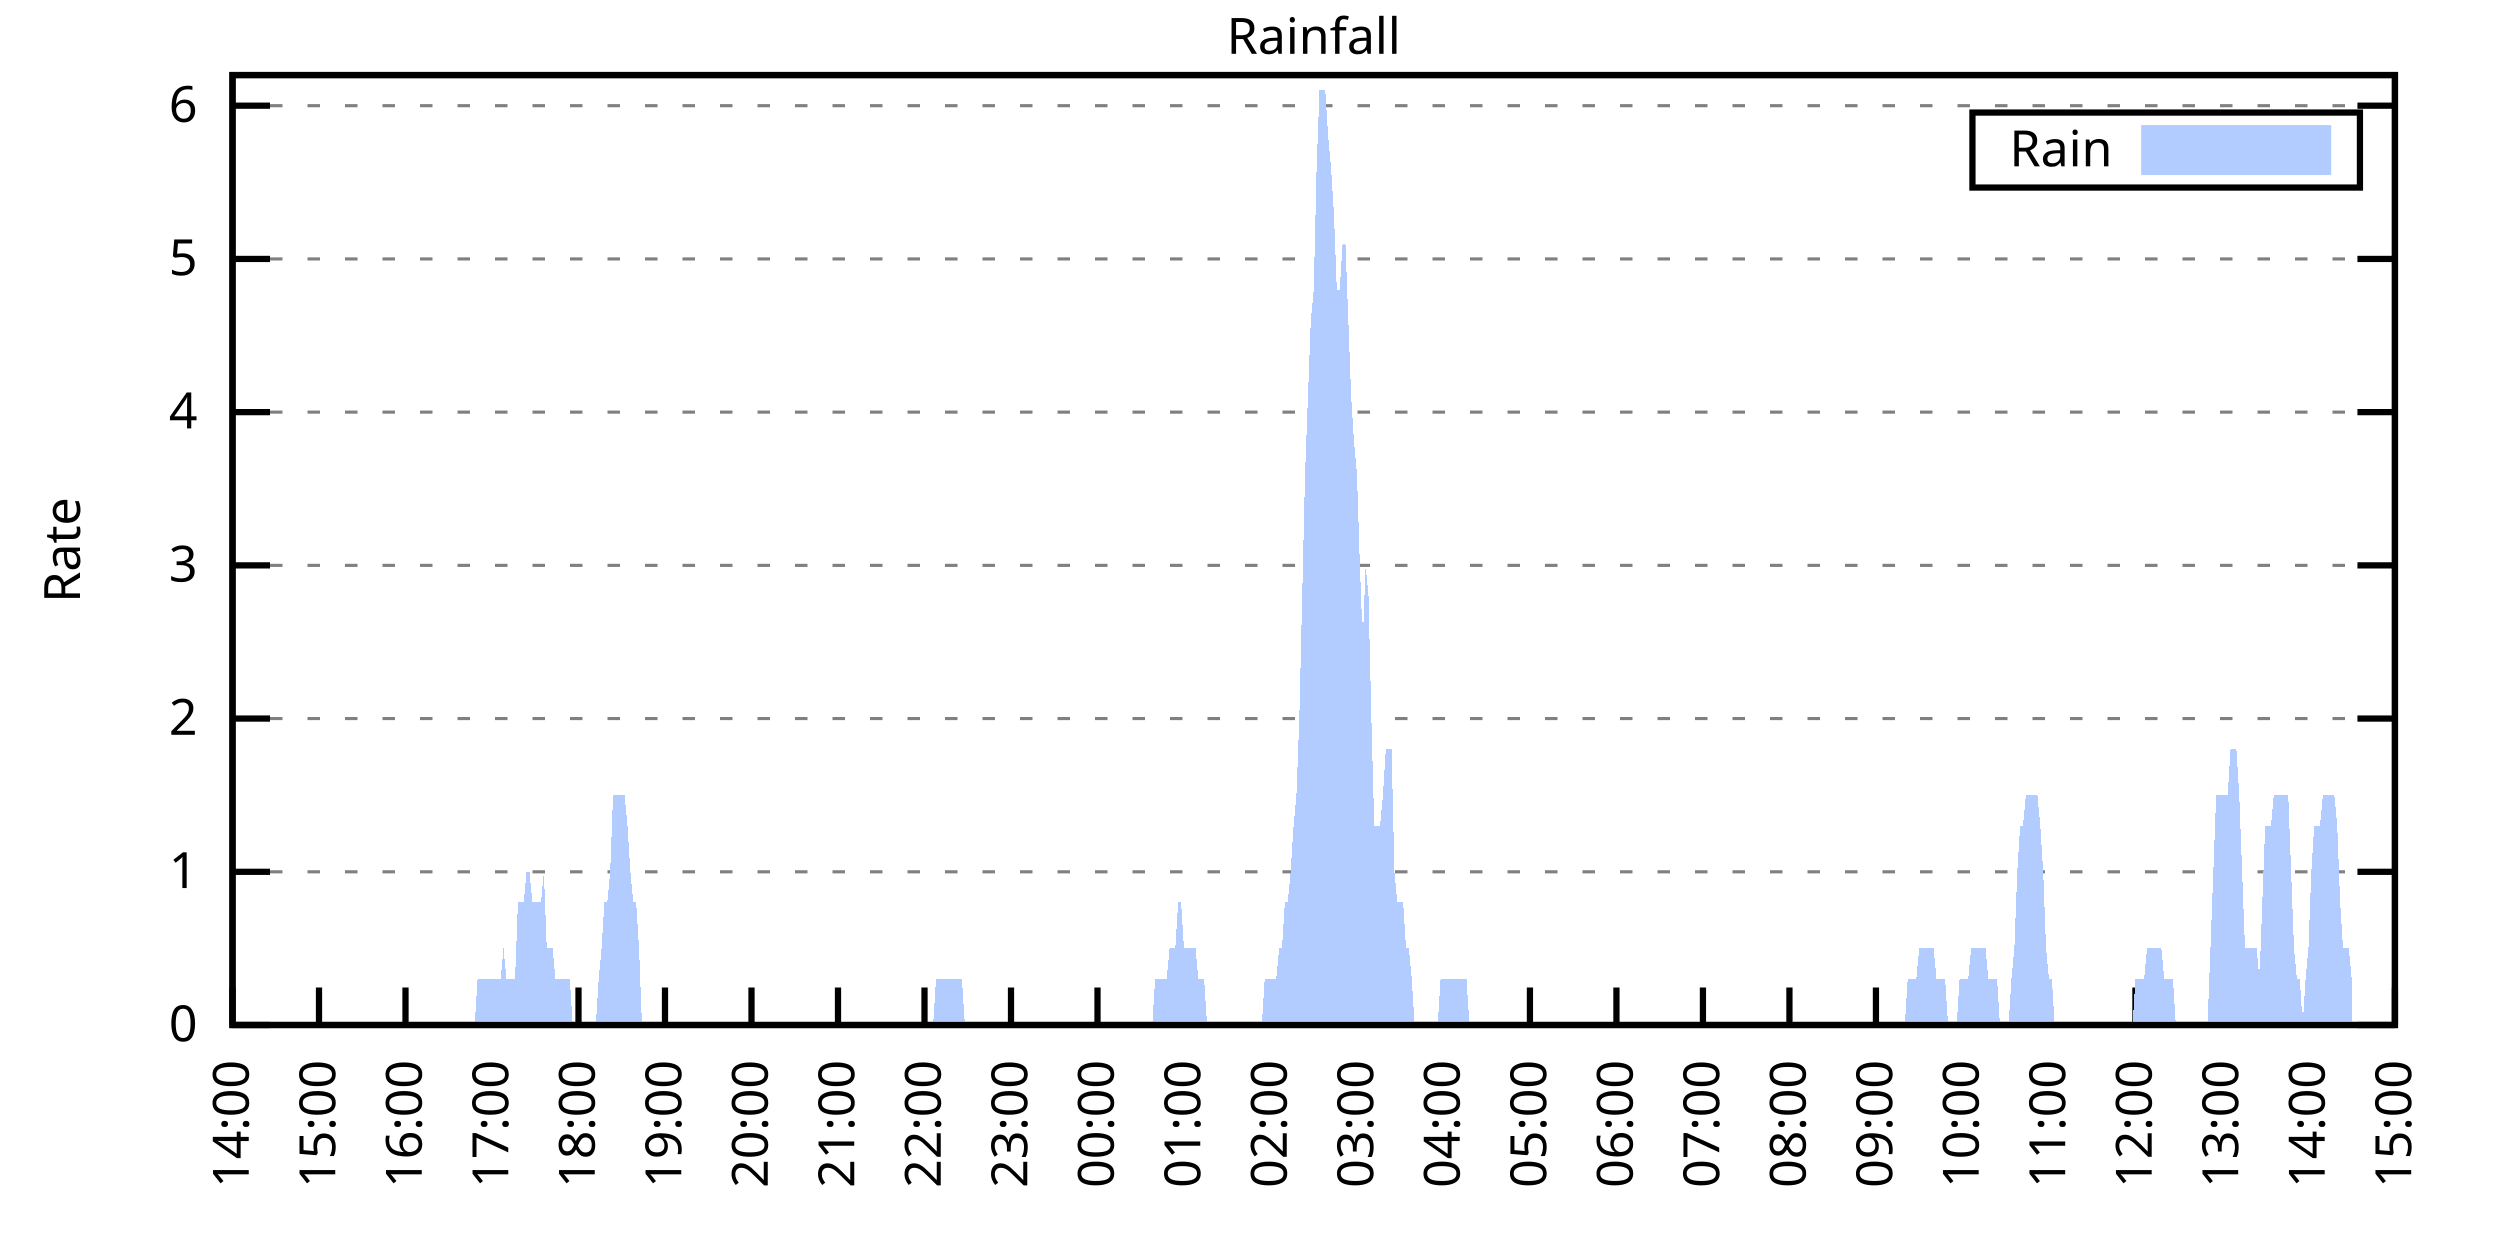
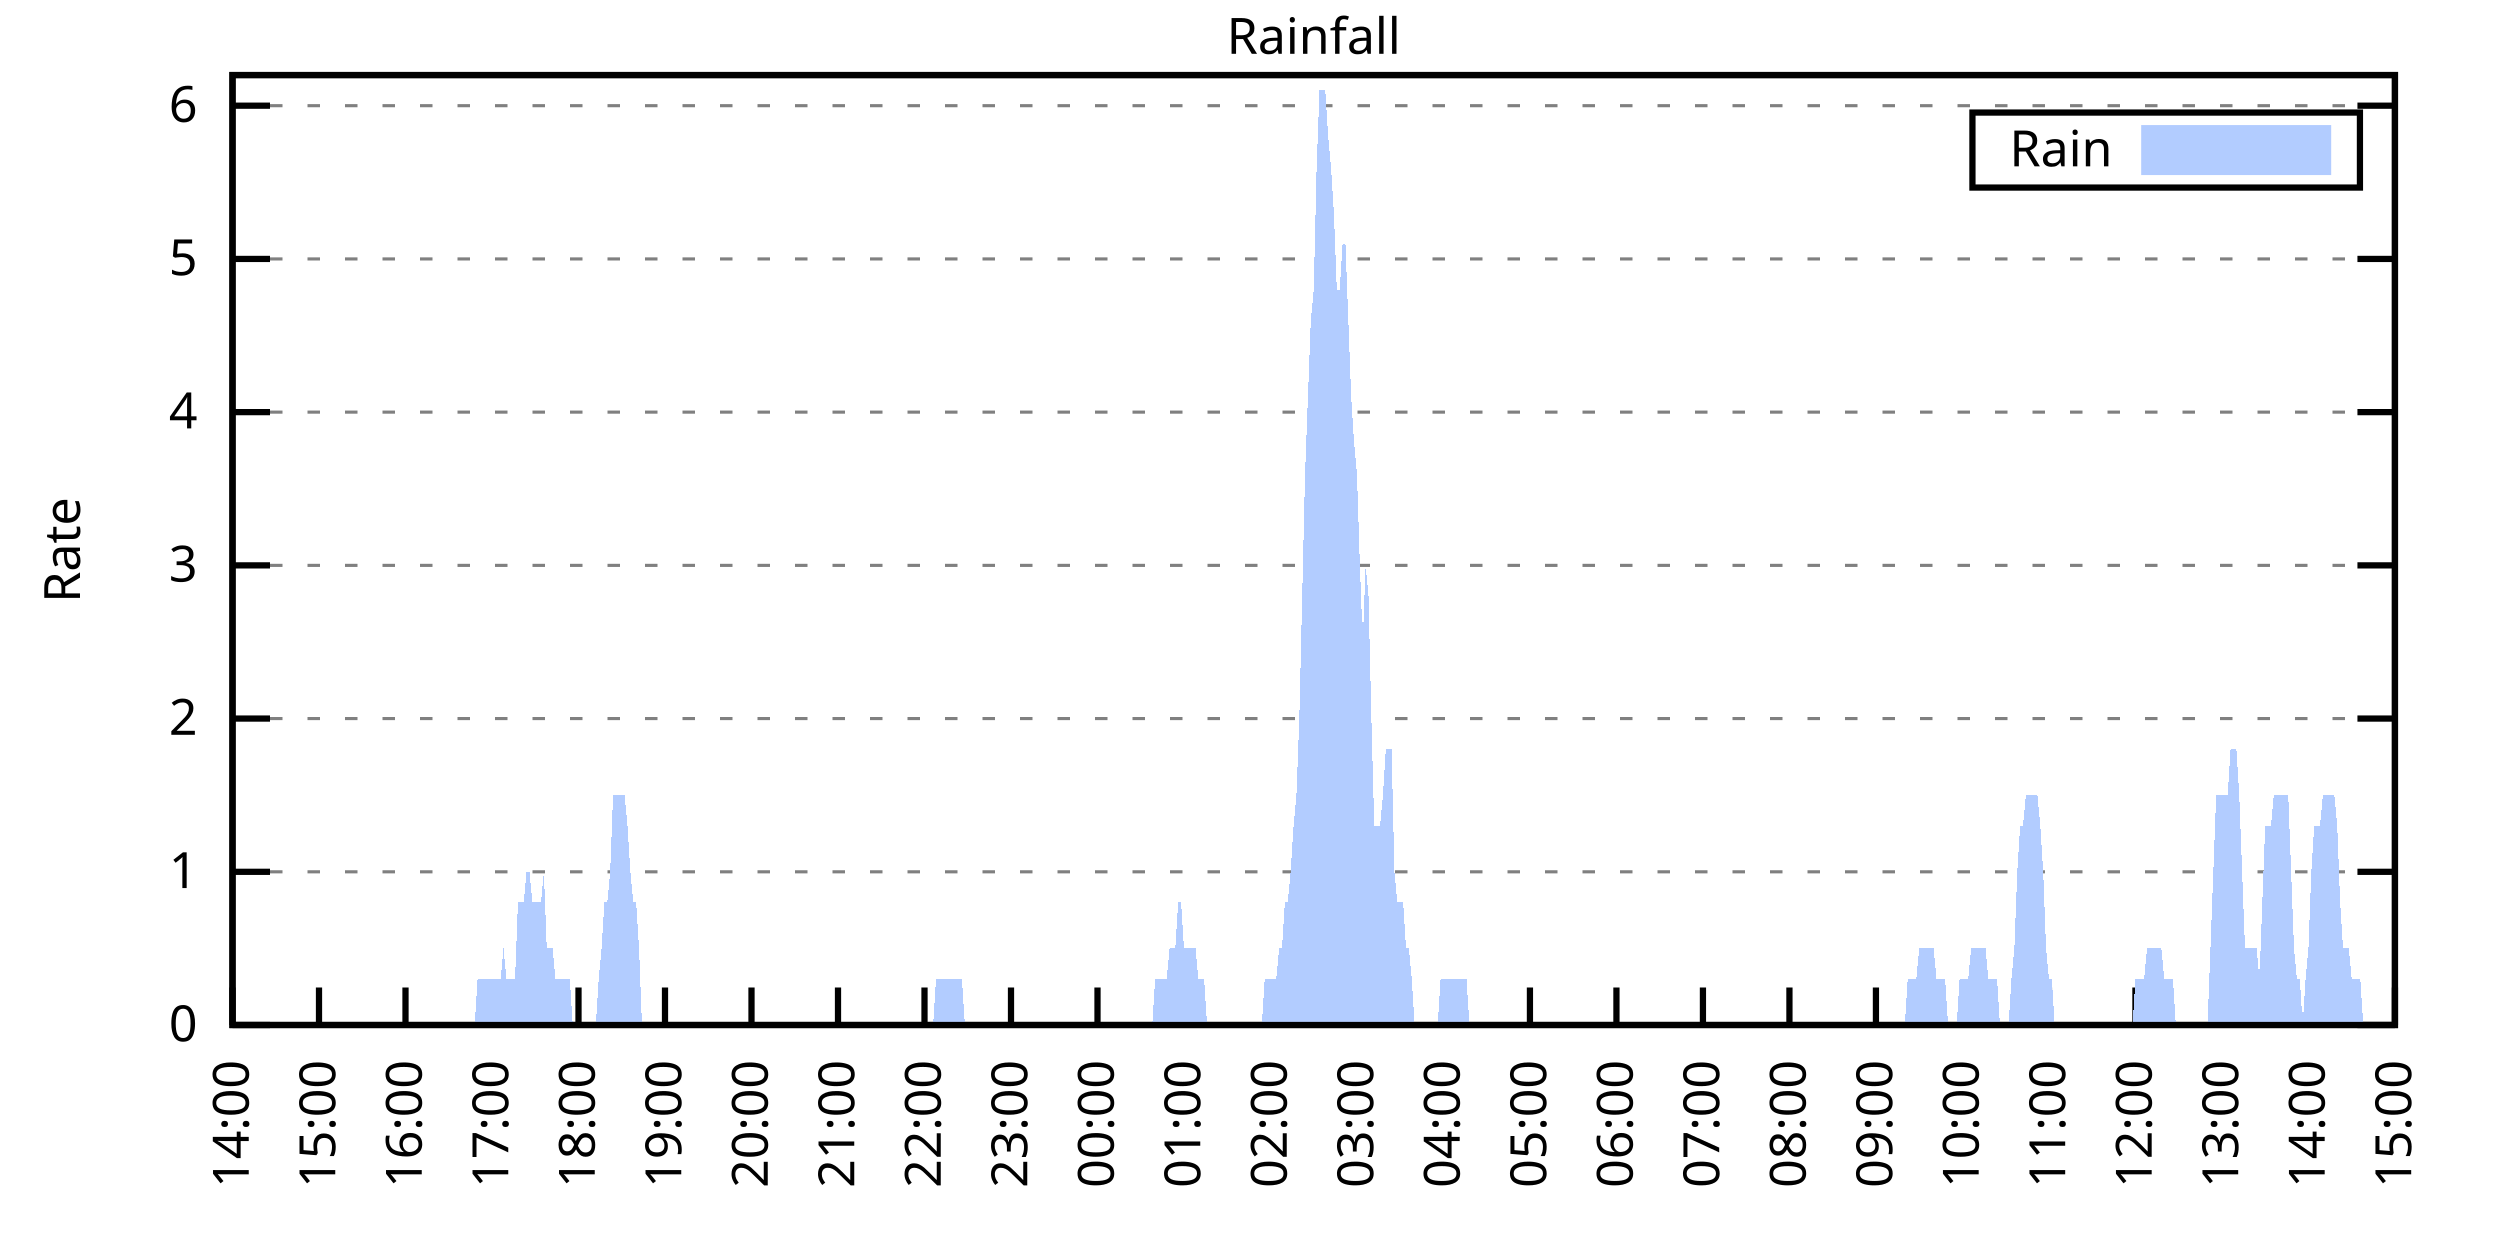
<svg xmlns="http://www.w3.org/2000/svg" xmlns:xlink="http://www.w3.org/1999/xlink" width="400" height="200" viewBox="0 0 400 200">
  <g id="gnuplot_canvas">
    <rect x="0" y="0" width="400" height="200" fill="none" />
    <defs>
      <circle id="gpDot" r="0.5" stroke-width="0.5" stroke="currentColor" />
      <path id="gpPt0" stroke-width="0.333" stroke="currentColor" d="M-1,0 h2 M0,-1 v2" />
      <path id="gpPt1" stroke-width="0.333" stroke="currentColor" d="M-1,-1 L1,1 M1,-1 L-1,1" />
      <path id="gpPt2" stroke-width="0.333" stroke="currentColor" d="M-1,0 L1,0 M0,-1 L0,1 M-1,-1 L1,1 M-1,1 L1,-1" />
      <rect id="gpPt3" stroke-width="0.333" stroke="currentColor" x="-1" y="-1" width="2" height="2" />
      <rect id="gpPt4" stroke-width="0.333" stroke="currentColor" fill="currentColor" x="-1" y="-1" width="2" height="2" />
      <circle id="gpPt5" stroke-width="0.333" stroke="currentColor" cx="0" cy="0" r="1" />
      <use xlink:href="#gpPt5" id="gpPt6" fill="currentColor" stroke="none" />
      <path id="gpPt7" stroke-width="0.333" stroke="currentColor" d="M0,-1.33 L-1.33,0.67 L1.33,0.67 z" />
      <use xlink:href="#gpPt7" id="gpPt8" fill="currentColor" stroke="none" />
      <use xlink:href="#gpPt7" id="gpPt9" stroke="currentColor" transform="rotate(180)" />
      <use xlink:href="#gpPt9" id="gpPt10" fill="currentColor" stroke="none" />
      <use xlink:href="#gpPt3" id="gpPt11" stroke="currentColor" transform="rotate(45)" />
      <use xlink:href="#gpPt11" id="gpPt12" fill="currentColor" stroke="none" />
      <path id="gpPt13" stroke-width="0.333" stroke="currentColor" d="M0,1.330 L1.265,0.411 L0.782,-1.067 L-0.782,-1.076 L-1.265,0.411 z" />
      <use xlink:href="#gpPt13" id="gpPt14" fill="currentColor" stroke="none" />
      <filter id="textbox" filterUnits="objectBoundingBox" x="0" y="0" height="1" width="1">
        <feFlood flood-color="white" flood-opacity="1" result="bgnd" />
        <feComposite in="SourceGraphic" in2="bgnd" operator="atop" />
      </filter>
      <filter id="greybox" filterUnits="objectBoundingBox" x="0" y="0" height="1" width="1">
        <feFlood flood-color="lightgrey" flood-opacity="1" result="grey" />
        <feComposite in="SourceGraphic" in2="grey" operator="atop" />
      </filter>
    </defs>
    <g fill="none" color="white" stroke="currentColor" stroke-width="1.00" stroke-linecap="butt" stroke-linejoin="miter">
</g>
    <g fill="none" color="black" stroke="currentColor" stroke-width="1.00" stroke-linecap="butt" stroke-linejoin="miter">
      <g stroke="none" shape-rendering="crispEdges">
        <polygon fill="rgb(255, 255, 255)" points="37.20,164.00 383.18,164.00 383.18,12.02 37.20,12.02 " />
      </g>
    </g>
    <g fill="none" color="black" stroke="currentColor" stroke-width="1.00" stroke-linecap="butt" stroke-linejoin="miter">
</g>
    <g fill="none" color="black" stroke="black" stroke-width="0.50" stroke-linecap="butt" stroke-linejoin="miter">
</g>
    <g fill="none" color="gray" stroke="currentColor" stroke-width="0.50" stroke-linecap="butt" stroke-linejoin="miter">
      <path stroke="gray" stroke-dasharray="2,4" class="gridline" d="M37.20,164.00 L383.19,164.00  " />
    </g>
    <g fill="none" color="gray" stroke="gray" stroke-width="1.00" stroke-linecap="butt" stroke-linejoin="miter">
</g>
    <g fill="none" color="black" stroke="currentColor" stroke-width="1.00" stroke-linecap="butt" stroke-linejoin="miter">
      <path stroke="black" d="M37.20,164.00 L43.20,164.00 M383.19,164.00 L377.19,164.00  " />
      <g transform="translate(31.60,166.60)" stroke="none" fill="black" font-family="Sans" font-size="8.00" text-anchor="end">
        <text>
          <tspan font-family="Sans"> 0</tspan>
        </text>
      </g>
    </g>
    <g fill="none" color="black" stroke="currentColor" stroke-width="1.00" stroke-linecap="butt" stroke-linejoin="miter">
</g>
    <g fill="none" color="black" stroke="black" stroke-width="0.50" stroke-linecap="butt" stroke-linejoin="miter">
</g>
    <g fill="none" color="gray" stroke="currentColor" stroke-width="0.50" stroke-linecap="butt" stroke-linejoin="miter">
      <path stroke="gray" stroke-dasharray="2,4" class="gridline" d="M37.20,139.49 L383.19,139.49  " />
    </g>
    <g fill="none" color="gray" stroke="gray" stroke-width="1.00" stroke-linecap="butt" stroke-linejoin="miter">
</g>
    <g fill="none" color="black" stroke="currentColor" stroke-width="1.00" stroke-linecap="butt" stroke-linejoin="miter">
      <path stroke="black" d="M37.20,139.49 L43.20,139.49 M383.19,139.49 L377.19,139.49  " />
      <g transform="translate(31.60,142.09)" stroke="none" fill="black" font-family="Sans" font-size="8.00" text-anchor="end">
        <text>
          <tspan font-family="Sans"> 1</tspan>
        </text>
      </g>
    </g>
    <g fill="none" color="black" stroke="currentColor" stroke-width="1.00" stroke-linecap="butt" stroke-linejoin="miter">
</g>
    <g fill="none" color="black" stroke="black" stroke-width="0.50" stroke-linecap="butt" stroke-linejoin="miter">
</g>
    <g fill="none" color="gray" stroke="currentColor" stroke-width="0.50" stroke-linecap="butt" stroke-linejoin="miter">
      <path stroke="gray" stroke-dasharray="2,4" class="gridline" d="M37.20,114.97 L383.19,114.97  " />
    </g>
    <g fill="none" color="gray" stroke="gray" stroke-width="1.00" stroke-linecap="butt" stroke-linejoin="miter">
</g>
    <g fill="none" color="black" stroke="currentColor" stroke-width="1.00" stroke-linecap="butt" stroke-linejoin="miter">
      <path stroke="black" d="M37.20,114.97 L43.20,114.97 M383.19,114.97 L377.19,114.97  " />
      <g transform="translate(31.60,117.57)" stroke="none" fill="black" font-family="Sans" font-size="8.00" text-anchor="end">
        <text>
          <tspan font-family="Sans"> 2</tspan>
        </text>
      </g>
    </g>
    <g fill="none" color="black" stroke="currentColor" stroke-width="1.00" stroke-linecap="butt" stroke-linejoin="miter">
</g>
    <g fill="none" color="black" stroke="black" stroke-width="0.50" stroke-linecap="butt" stroke-linejoin="miter">
</g>
    <g fill="none" color="gray" stroke="currentColor" stroke-width="0.50" stroke-linecap="butt" stroke-linejoin="miter">
      <path stroke="gray" stroke-dasharray="2,4" class="gridline" d="M37.20,90.46 L383.19,90.46  " />
    </g>
    <g fill="none" color="gray" stroke="gray" stroke-width="1.00" stroke-linecap="butt" stroke-linejoin="miter">
</g>
    <g fill="none" color="black" stroke="currentColor" stroke-width="1.00" stroke-linecap="butt" stroke-linejoin="miter">
      <path stroke="black" d="M37.20,90.46 L43.20,90.46 M383.19,90.46 L377.19,90.46  " />
      <g transform="translate(31.60,93.06)" stroke="none" fill="black" font-family="Sans" font-size="8.00" text-anchor="end">
        <text>
          <tspan font-family="Sans"> 3</tspan>
        </text>
      </g>
    </g>
    <g fill="none" color="black" stroke="currentColor" stroke-width="1.00" stroke-linecap="butt" stroke-linejoin="miter">
</g>
    <g fill="none" color="black" stroke="black" stroke-width="0.50" stroke-linecap="butt" stroke-linejoin="miter">
</g>
    <g fill="none" color="gray" stroke="currentColor" stroke-width="0.50" stroke-linecap="butt" stroke-linejoin="miter">
      <path stroke="gray" stroke-dasharray="2,4" class="gridline" d="M37.20,65.94 L383.19,65.94  " />
    </g>
    <g fill="none" color="gray" stroke="gray" stroke-width="1.00" stroke-linecap="butt" stroke-linejoin="miter">
</g>
    <g fill="none" color="black" stroke="currentColor" stroke-width="1.00" stroke-linecap="butt" stroke-linejoin="miter">
      <path stroke="black" d="M37.20,65.94 L43.20,65.94 M383.19,65.94 L377.19,65.94  " />
      <g transform="translate(31.60,68.54)" stroke="none" fill="black" font-family="Sans" font-size="8.00" text-anchor="end">
        <text>
          <tspan font-family="Sans"> 4</tspan>
        </text>
      </g>
    </g>
    <g fill="none" color="black" stroke="currentColor" stroke-width="1.00" stroke-linecap="butt" stroke-linejoin="miter">
</g>
    <g fill="none" color="black" stroke="black" stroke-width="0.50" stroke-linecap="butt" stroke-linejoin="miter">
</g>
    <g fill="none" color="gray" stroke="currentColor" stroke-width="0.50" stroke-linecap="butt" stroke-linejoin="miter">
      <path stroke="gray" stroke-dasharray="2,4" class="gridline" d="M37.20,41.43 L383.19,41.43  " />
    </g>
    <g fill="none" color="gray" stroke="gray" stroke-width="1.00" stroke-linecap="butt" stroke-linejoin="miter">
</g>
    <g fill="none" color="black" stroke="currentColor" stroke-width="1.00" stroke-linecap="butt" stroke-linejoin="miter">
      <path stroke="black" d="M37.20,41.43 L43.20,41.43 M383.19,41.43 L377.19,41.43  " />
      <g transform="translate(31.60,44.03)" stroke="none" fill="black" font-family="Sans" font-size="8.00" text-anchor="end">
        <text>
          <tspan font-family="Sans"> 5</tspan>
        </text>
      </g>
    </g>
    <g fill="none" color="black" stroke="currentColor" stroke-width="1.00" stroke-linecap="butt" stroke-linejoin="miter">
</g>
    <g fill="none" color="black" stroke="black" stroke-width="0.50" stroke-linecap="butt" stroke-linejoin="miter">
</g>
    <g fill="none" color="gray" stroke="currentColor" stroke-width="0.50" stroke-linecap="butt" stroke-linejoin="miter">
      <path stroke="gray" stroke-dasharray="2,4" class="gridline" d="M37.20,16.91 L383.19,16.91  " />
    </g>
    <g fill="none" color="gray" stroke="gray" stroke-width="1.00" stroke-linecap="butt" stroke-linejoin="miter">
</g>
    <g fill="none" color="black" stroke="currentColor" stroke-width="1.00" stroke-linecap="butt" stroke-linejoin="miter">
      <path stroke="black" d="M37.20,16.91 L43.20,16.91 M383.19,16.91 L377.19,16.91  " />
      <g transform="translate(31.60,19.51)" stroke="none" fill="black" font-family="Sans" font-size="8.00" text-anchor="end">
        <text>
          <tspan font-family="Sans"> 6</tspan>
        </text>
      </g>
    </g>
    <g fill="none" color="black" stroke="currentColor" stroke-width="1.00" stroke-linecap="butt" stroke-linejoin="miter">
      <path stroke="black" d="M37.20,164.00 L37.20,158.00  " />
      <g transform="translate(39.80,169.60) rotate(270.00)" stroke="none" fill="black" font-family="Sans" font-size="8.00" text-anchor="end">
        <text>
          <tspan font-family="Sans">14:00</tspan>
        </text>
      </g>
    </g>
    <g fill="none" color="black" stroke="currentColor" stroke-width="1.00" stroke-linecap="butt" stroke-linejoin="miter">
      <path stroke="black" d="M51.04,164.00 L51.04,158.00  " />
      <g transform="translate(53.64,169.60) rotate(270.00)" stroke="none" fill="black" font-family="Sans" font-size="8.00" text-anchor="end">
        <text>
          <tspan font-family="Sans">15:00</tspan>
        </text>
      </g>
    </g>
    <g fill="none" color="black" stroke="currentColor" stroke-width="1.00" stroke-linecap="butt" stroke-linejoin="miter">
      <path stroke="black" d="M64.88,164.00 L64.88,158.00  " />
      <g transform="translate(67.48,169.60) rotate(270.00)" stroke="none" fill="black" font-family="Sans" font-size="8.00" text-anchor="end">
        <text>
          <tspan font-family="Sans">16:00</tspan>
        </text>
      </g>
    </g>
    <g fill="none" color="black" stroke="currentColor" stroke-width="1.00" stroke-linecap="butt" stroke-linejoin="miter">
      <path stroke="black" d="M78.72,164.00 L78.72,158.00  " />
      <g transform="translate(81.32,169.60) rotate(270.00)" stroke="none" fill="black" font-family="Sans" font-size="8.00" text-anchor="end">
        <text>
          <tspan font-family="Sans">17:00</tspan>
        </text>
      </g>
    </g>
    <g fill="none" color="black" stroke="currentColor" stroke-width="1.00" stroke-linecap="butt" stroke-linejoin="miter">
      <path stroke="black" d="M92.56,164.00 L92.56,158.00  " />
      <g transform="translate(95.16,169.60) rotate(270.00)" stroke="none" fill="black" font-family="Sans" font-size="8.00" text-anchor="end">
        <text>
          <tspan font-family="Sans">18:00</tspan>
        </text>
      </g>
    </g>
    <g fill="none" color="black" stroke="currentColor" stroke-width="1.00" stroke-linecap="butt" stroke-linejoin="miter">
      <path stroke="black" d="M106.40,164.00 L106.40,158.00  " />
      <g transform="translate(109.00,169.60) rotate(270.00)" stroke="none" fill="black" font-family="Sans" font-size="8.00" text-anchor="end">
        <text>
          <tspan font-family="Sans">19:00</tspan>
        </text>
      </g>
    </g>
    <g fill="none" color="black" stroke="currentColor" stroke-width="1.00" stroke-linecap="butt" stroke-linejoin="miter">
      <path stroke="black" d="M120.24,164.00 L120.24,158.00  " />
      <g transform="translate(122.84,169.60) rotate(270.00)" stroke="none" fill="black" font-family="Sans" font-size="8.00" text-anchor="end">
        <text>
          <tspan font-family="Sans">20:00</tspan>
        </text>
      </g>
    </g>
    <g fill="none" color="black" stroke="currentColor" stroke-width="1.00" stroke-linecap="butt" stroke-linejoin="miter">
      <path stroke="black" d="M134.08,164.00 L134.08,158.00  " />
      <g transform="translate(136.68,169.60) rotate(270.00)" stroke="none" fill="black" font-family="Sans" font-size="8.00" text-anchor="end">
        <text>
          <tspan font-family="Sans">21:00</tspan>
        </text>
      </g>
    </g>
    <g fill="none" color="black" stroke="currentColor" stroke-width="1.00" stroke-linecap="butt" stroke-linejoin="miter">
      <path stroke="black" d="M147.92,164.00 L147.92,158.00  " />
      <g transform="translate(150.52,169.60) rotate(270.00)" stroke="none" fill="black" font-family="Sans" font-size="8.00" text-anchor="end">
        <text>
          <tspan font-family="Sans">22:00</tspan>
        </text>
      </g>
    </g>
    <g fill="none" color="black" stroke="currentColor" stroke-width="1.00" stroke-linecap="butt" stroke-linejoin="miter">
      <path stroke="black" d="M161.76,164.00 L161.76,158.00  " />
      <g transform="translate(164.36,169.60) rotate(270.00)" stroke="none" fill="black" font-family="Sans" font-size="8.00" text-anchor="end">
        <text>
          <tspan font-family="Sans">23:00</tspan>
        </text>
      </g>
    </g>
    <g fill="none" color="black" stroke="currentColor" stroke-width="1.00" stroke-linecap="butt" stroke-linejoin="miter">
      <path stroke="black" d="M175.60,164.00 L175.60,158.00  " />
      <g transform="translate(178.20,169.60) rotate(270.00)" stroke="none" fill="black" font-family="Sans" font-size="8.00" text-anchor="end">
        <text>
          <tspan font-family="Sans">00:00</tspan>
        </text>
      </g>
    </g>
    <g fill="none" color="black" stroke="currentColor" stroke-width="1.00" stroke-linecap="butt" stroke-linejoin="miter">
      <path stroke="black" d="M189.44,164.00 L189.44,158.00  " />
      <g transform="translate(192.04,169.60) rotate(270.00)" stroke="none" fill="black" font-family="Sans" font-size="8.00" text-anchor="end">
        <text>
          <tspan font-family="Sans">01:00</tspan>
        </text>
      </g>
    </g>
    <g fill="none" color="black" stroke="currentColor" stroke-width="1.00" stroke-linecap="butt" stroke-linejoin="miter">
      <path stroke="black" d="M203.28,164.00 L203.28,158.00  " />
      <g transform="translate(205.88,169.60) rotate(270.00)" stroke="none" fill="black" font-family="Sans" font-size="8.00" text-anchor="end">
        <text>
          <tspan font-family="Sans">02:00</tspan>
        </text>
      </g>
    </g>
    <g fill="none" color="black" stroke="currentColor" stroke-width="1.00" stroke-linecap="butt" stroke-linejoin="miter">
      <path stroke="black" d="M217.11,164.00 L217.11,158.00  " />
      <g transform="translate(219.71,169.60) rotate(270.00)" stroke="none" fill="black" font-family="Sans" font-size="8.00" text-anchor="end">
        <text>
          <tspan font-family="Sans">03:00</tspan>
        </text>
      </g>
    </g>
    <g fill="none" color="black" stroke="currentColor" stroke-width="1.00" stroke-linecap="butt" stroke-linejoin="miter">
      <path stroke="black" d="M230.95,164.00 L230.95,158.00  " />
      <g transform="translate(233.55,169.60) rotate(270.00)" stroke="none" fill="black" font-family="Sans" font-size="8.00" text-anchor="end">
        <text>
          <tspan font-family="Sans">04:00</tspan>
        </text>
      </g>
    </g>
    <g fill="none" color="black" stroke="currentColor" stroke-width="1.00" stroke-linecap="butt" stroke-linejoin="miter">
      <path stroke="black" d="M244.79,164.00 L244.79,158.00  " />
      <g transform="translate(247.39,169.60) rotate(270.00)" stroke="none" fill="black" font-family="Sans" font-size="8.00" text-anchor="end">
        <text>
          <tspan font-family="Sans">05:00</tspan>
        </text>
      </g>
    </g>
    <g fill="none" color="black" stroke="currentColor" stroke-width="1.00" stroke-linecap="butt" stroke-linejoin="miter">
      <path stroke="black" d="M258.63,164.00 L258.63,158.00  " />
      <g transform="translate(261.23,169.60) rotate(270.00)" stroke="none" fill="black" font-family="Sans" font-size="8.00" text-anchor="end">
        <text>
          <tspan font-family="Sans">06:00</tspan>
        </text>
      </g>
    </g>
    <g fill="none" color="black" stroke="currentColor" stroke-width="1.00" stroke-linecap="butt" stroke-linejoin="miter">
      <path stroke="black" d="M272.47,164.00 L272.47,158.00  " />
      <g transform="translate(275.07,169.60) rotate(270.00)" stroke="none" fill="black" font-family="Sans" font-size="8.00" text-anchor="end">
        <text>
          <tspan font-family="Sans">07:00</tspan>
        </text>
      </g>
    </g>
    <g fill="none" color="black" stroke="currentColor" stroke-width="1.00" stroke-linecap="butt" stroke-linejoin="miter">
      <path stroke="black" d="M286.31,164.00 L286.31,158.00  " />
      <g transform="translate(288.91,169.60) rotate(270.00)" stroke="none" fill="black" font-family="Sans" font-size="8.00" text-anchor="end">
        <text>
          <tspan font-family="Sans">08:00</tspan>
        </text>
      </g>
    </g>
    <g fill="none" color="black" stroke="currentColor" stroke-width="1.00" stroke-linecap="butt" stroke-linejoin="miter">
      <path stroke="black" d="M300.15,164.00 L300.15,158.00  " />
      <g transform="translate(302.75,169.60) rotate(270.00)" stroke="none" fill="black" font-family="Sans" font-size="8.00" text-anchor="end">
        <text>
          <tspan font-family="Sans">09:00</tspan>
        </text>
      </g>
    </g>
    <g fill="none" color="black" stroke="currentColor" stroke-width="1.00" stroke-linecap="butt" stroke-linejoin="miter">
      <path stroke="black" d="M313.99,164.00 L313.99,158.00  " />
      <g transform="translate(316.59,169.60) rotate(270.00)" stroke="none" fill="black" font-family="Sans" font-size="8.00" text-anchor="end">
        <text>
          <tspan font-family="Sans">10:00</tspan>
        </text>
      </g>
    </g>
    <g fill="none" color="black" stroke="currentColor" stroke-width="1.00" stroke-linecap="butt" stroke-linejoin="miter">
      <path stroke="black" d="M327.83,164.00 L327.83,158.00  " />
      <g transform="translate(330.43,169.60) rotate(270.00)" stroke="none" fill="black" font-family="Sans" font-size="8.00" text-anchor="end">
        <text>
          <tspan font-family="Sans">11:00</tspan>
        </text>
      </g>
    </g>
    <g fill="none" color="black" stroke="currentColor" stroke-width="1.00" stroke-linecap="butt" stroke-linejoin="miter">
      <path stroke="black" d="M341.67,164.00 L341.67,158.00  " />
      <g transform="translate(344.27,169.60) rotate(270.00)" stroke="none" fill="black" font-family="Sans" font-size="8.00" text-anchor="end">
        <text>
          <tspan font-family="Sans">12:00</tspan>
        </text>
      </g>
    </g>
    <g fill="none" color="black" stroke="currentColor" stroke-width="1.00" stroke-linecap="butt" stroke-linejoin="miter">
      <path stroke="black" d="M355.51,164.00 L355.51,158.00  " />
      <g transform="translate(358.11,169.60) rotate(270.00)" stroke="none" fill="black" font-family="Sans" font-size="8.00" text-anchor="end">
        <text>
          <tspan font-family="Sans">13:00</tspan>
        </text>
      </g>
    </g>
    <g fill="none" color="black" stroke="currentColor" stroke-width="1.00" stroke-linecap="butt" stroke-linejoin="miter">
      <path stroke="black" d="M369.35,164.00 L369.35,158.00  " />
      <g transform="translate(371.95,169.60) rotate(270.00)" stroke="none" fill="black" font-family="Sans" font-size="8.00" text-anchor="end">
        <text>
          <tspan font-family="Sans">14:00</tspan>
        </text>
      </g>
    </g>
    <g fill="none" color="black" stroke="currentColor" stroke-width="1.00" stroke-linecap="butt" stroke-linejoin="miter">
      <path stroke="black" d="M383.19,164.00 L383.19,158.00  " />
      <g transform="translate(385.79,169.60) rotate(270.00)" stroke="none" fill="black" font-family="Sans" font-size="8.00" text-anchor="end">
        <text>
          <tspan font-family="Sans">15:00</tspan>
        </text>
      </g>
    </g>
    <g fill="none" color="black" stroke="currentColor" stroke-width="1.00" stroke-linecap="butt" stroke-linejoin="miter">
</g>
    <g fill="none" color="black" stroke="currentColor" stroke-width="1.00" stroke-linecap="butt" stroke-linejoin="miter">
      <path stroke="black" d="M37.20,12.01 L37.20,164.00 L383.19,164.00 L383.19,12.01 L37.20,12.01 Z  " />
    </g>
    <g fill="none" color="black" stroke="currentColor" stroke-width="1.00" stroke-linecap="butt" stroke-linejoin="miter">
</g>
    <g fill="none" color="black" stroke="currentColor" stroke-width="1.00" stroke-linecap="butt" stroke-linejoin="miter">
      <path stroke="black" d="M315.59,30.01 L315.59,18.01 L377.59,18.01 L377.59,30.01 L315.59,30.01 Z  " />
    </g>
    <g id="Rainfall_plot_1">
      <g fill="none" color="white" stroke="black" stroke-width="2.00" stroke-linecap="butt" stroke-linejoin="miter">
</g>
      <g fill="none" color="black" stroke="currentColor" stroke-width="2.00" stroke-linecap="butt" stroke-linejoin="miter">
        <g transform="translate(337.99,26.61)" stroke="none" fill="black" font-family="Sans" font-size="8.00" text-anchor="end">
          <text>
            <tspan font-family="Sans">Rain</tspan>
          </text>
        </g>
      </g>
      <g fill="none" color="black" stroke="currentColor" stroke-width="2.00" stroke-linecap="butt" stroke-linejoin="miter">
        <g stroke="none" shape-rendering="crispEdges">
          <polygon fill="rgb(178, 204, 255)" points="343.59,27.01 371.99,27.01 371.99,21.01 343.59,21.01 " />
        </g>
        <path stroke="rgb(178, 204, 255)" d="M343.59,27.01 L371.99,27.01 L371.99,21.01 L343.59,21.01 L343.59,27.01 Z  " />
      </g>
      <g fill="none" color="black" stroke="currentColor" stroke-width="2.00" stroke-linecap="butt" stroke-linejoin="miter">
        <g stroke="none" shape-rendering="crispEdges">
-           <polygon fill="rgb(178, 204, 255)" points="44.58,164.00 45.04,164.00 45.50,164.00 45.97,164.00 46.43,164.00 46.89,164.00 47.35,164.00 47.81,164.00 48.27,164.00 48.73,164.00 49.19,164.00 49.66,164.00 50.12,164.00 50.58,164.00 51.04,164.00 51.50,164.00 51.96,164.00 52.42,164.00 52.88,164.00 53.35,164.00 53.81,164.00 54.27,164.00 54.73,164.00 55.19,164.00 55.65,164.00 56.11,164.00 56.58,164.00 57.04,164.00 57.50,164.00 57.96,164.00 58.42,164.00 58.88,164.00 59.34,164.00 59.80,164.00 60.27,164.00 60.73,164.00 61.19,164.00 61.65,164.00 62.11,164.00 62.57,164.00 63.03,164.00 63.50,164.00 63.96,164.00 64.42,164.00 64.88,164.00 65.34,164.00 65.80,164.00 66.26,164.00 66.72,164.00 67.19,164.00 67.65,164.00 68.11,164.00 68.57,164.00 69.03,164.00 69.49,164.00 69.95,164.00 70.42,164.00 70.88,164.00 71.34,164.00 71.80,164.00 72.26,164.00 72.72,164.00 73.18,164.00 73.64,164.00 74.11,164.00 74.57,164.00 75.03,164.00 75.49,164.00 75.95,164.00 76.41,156.65 76.87,156.65 77.33,156.65 77.80,156.65 78.26,156.65 78.72,156.65 79.18,156.65 79.64,156.65 80.10,156.65 80.56,151.74 81.03,156.65 81.49,156.65 81.95,156.65 82.41,156.65 82.87,144.39 83.33,144.39 83.79,144.39 84.25,139.49 84.72,139.49 85.18,144.39 85.64,144.39 86.10,144.39 86.56,144.39 87.02,139.49 87.48,151.74 87.95,151.74 88.41,151.74 88.87,156.65 89.33,156.65 89.79,156.65 90.25,156.65 90.71,156.65 91.17,156.65 91.64,164.00 92.10,164.00 92.56,164.00 93.02,164.00 93.48,164.00 93.94,164.00 94.40,164.00 94.87,164.00 95.33,164.00 95.79,156.65 96.25,151.74 96.71,144.39 97.17,144.39 97.63,139.49 98.09,127.23 98.56,127.23 99.02,127.23 99.48,127.23 99.94,127.23 100.40,132.13 100.86,139.49 101.32,144.39 101.78,144.39 102.25,151.74 102.71,164.00 103.17,164.00 103.63,164.00 104.09,164.00 104.55,164.00 105.01,164.00 105.48,164.00 105.94,164.00 106.40,164.00 106.86,164.00 107.32,164.00 107.78,164.00 108.24,164.00 108.70,164.00 109.17,164.00 109.63,164.00 110.09,164.00 110.55,164.00 111.01,164.00 111.47,164.00 111.93,164.00 112.40,164.00 112.86,164.00 113.32,164.00 113.78,164.00 114.24,164.00 114.70,164.00 115.16,164.00 115.62,164.00 116.09,164.00 116.55,164.00 117.01,164.00 117.47,164.00 117.93,164.00 118.39,164.00 118.85,164.00 119.31,164.00 119.78,164.00 120.24,164.00 120.70,164.00 121.16,164.00 121.62,164.00 122.08,164.00 122.54,164.00 123.01,164.00 123.47,164.00 123.93,164.00 124.39,164.00 124.85,164.00 125.31,164.00 125.77,164.00 126.23,164.00 126.70,164.00 127.16,164.00 127.62,164.00 128.08,164.00 128.54,164.00 129.00,164.00 129.46,164.00 129.93,164.00 130.39,164.00 130.85,164.00 131.31,164.00 131.77,164.00 132.23,164.00 132.69,164.00 133.15,164.00 133.62,164.00 134.08,164.00 134.54,164.00 135.00,164.00 135.46,164.00 135.92,164.00 136.38,164.00 136.85,164.00 137.31,164.00 137.77,164.00 138.23,164.00 138.69,164.00 139.15,164.00 139.61,164.00 140.07,164.00 140.54,164.00 141.00,164.00 141.46,164.00 141.92,164.00 142.38,164.00 142.84,164.00 143.30,164.00 143.76,164.00 144.23,164.00 144.69,164.00 145.15,164.00 145.61,164.00 146.07,164.00 146.53,164.00 146.99,164.00 147.46,164.00 147.92,164.00 148.38,164.00 148.84,164.00 149.30,164.00 149.76,156.65 150.22,156.65 150.68,156.65 151.15,156.65 151.61,156.65 152.07,156.65 152.53,156.65 152.99,156.65 153.45,156.65 153.91,156.65 154.38,164.00 154.84,164.00 155.30,164.00 155.76,164.00 156.22,164.00 156.68,164.00 157.14,164.00 157.60,164.00 158.07,164.00 158.53,164.00 158.99,164.00 159.45,164.00 159.91,164.00 160.37,164.00 160.83,164.00 161.30,164.00 161.76,164.00 162.22,164.00 162.68,164.00 163.14,164.00 163.60,164.00 164.06,164.00 164.52,164.00 164.99,164.00 165.45,164.00 165.91,164.00 166.37,164.00 166.83,164.00 167.29,164.00 167.75,164.00 168.21,164.00 168.68,164.00 169.14,164.00 169.60,164.00 170.06,164.00 170.52,164.00 170.98,164.00 171.44,164.00 171.91,164.00 172.37,164.00 172.83,164.00 173.29,164.00 173.75,164.00 174.21,164.00 174.67,164.00 175.13,164.00 175.60,164.00 176.06,164.00 176.52,164.00 176.98,164.00 177.44,164.00 177.90,164.00 178.36,164.00 178.83,164.00 179.29,164.00 179.75,164.00 180.21,164.00 180.67,164.00 181.13,164.00 181.59,164.00 182.05,164.00 182.52,164.00 182.98,164.00 183.44,164.00 183.90,164.00 184.36,164.00 184.82,156.65 185.28,156.65 185.75,156.65 186.21,156.65 186.67,156.65 187.13,151.74 187.59,151.74 188.05,151.74 188.51,144.39 188.97,144.39 189.44,151.74 189.90,151.74 190.36,151.74 190.82,151.74 191.28,151.74 191.74,156.65 192.20,156.65 192.66,156.65 193.13,164.00 193.59,164.00 194.05,164.00 194.51,164.00 194.97,164.00 195.43,164.00 195.89,164.00 196.36,164.00 196.82,164.00 197.28,164.00 197.74,164.00 198.20,164.00 198.66,164.00 199.12,164.00 199.58,164.00 200.05,164.00 200.51,164.00 200.97,164.00 201.43,164.00 201.89,164.00 202.35,156.65 202.81,156.65 203.28,156.65 203.74,156.65 204.20,156.65 204.66,151.74 205.12,151.74 205.58,144.39 206.04,144.39 206.50,139.49 206.97,132.13 207.43,127.23 207.89,114.97 208.35,95.36 208.81,75.75 209.27,63.49 209.73,51.23 210.20,46.33 210.66,26.72 211.12,14.46 211.58,14.46 212.04,14.46 212.50,21.82 212.96,26.72 213.42,34.07 213.89,46.33 214.35,46.33 214.81,38.98 215.27,38.98 215.73,51.23 216.19,63.49 216.65,70.84 217.11,75.75 217.58,90.46 218.04,102.71 218.50,90.46 218.96,95.36 219.42,114.97 219.88,132.13 220.34,132.13 220.81,132.13 221.27,127.23 221.73,119.87 222.19,119.87 222.65,119.87 223.11,139.49 223.57,144.39 224.03,144.39 224.50,144.39 224.96,151.74 225.42,151.74 225.88,156.65 226.34,164.00 226.80,164.00 227.26,164.00 227.73,164.00 228.19,164.00 228.65,164.00 229.11,164.00 229.57,164.00 230.03,164.00 230.49,156.65 230.95,156.65 231.42,156.65 231.88,156.65 232.34,156.65 232.80,156.65 233.26,156.65 233.72,156.65 234.18,156.65 234.64,156.65 235.11,164.00 235.57,164.00 236.03,164.00 236.49,164.00 236.95,164.00 237.41,164.00 237.87,164.00 238.34,164.00 238.80,164.00 239.26,164.00 239.72,164.00 240.18,164.00 240.64,164.00 241.10,164.00 241.56,164.00 242.03,164.00 242.49,164.00 242.95,164.00 243.41,164.00 243.87,164.00 244.33,164.00 244.79,164.00 245.26,164.00 245.72,164.00 246.18,164.00 246.64,164.00 247.10,164.00 247.56,164.00 248.02,164.00 248.48,164.00 248.95,164.00 249.41,164.00 249.87,164.00 250.33,164.00 250.79,164.00 251.25,164.00 251.71,164.00 252.18,164.00 252.64,164.00 253.10,164.00 253.56,164.00 254.02,164.00 254.48,164.00 254.94,164.00 255.40,164.00 255.87,164.00 256.33,164.00 256.79,164.00 257.25,164.00 257.71,164.00 258.17,164.00 258.63,164.00 259.09,164.00 259.56,164.00 260.02,164.00 260.48,164.00 260.94,164.00 261.40,164.00 261.86,164.00 262.32,164.00 262.79,164.00 263.25,164.00 263.71,164.00 264.17,164.00 264.63,164.00 265.09,164.00 265.55,164.00 266.01,164.00 266.48,164.00 266.94,164.00 267.40,164.00 267.86,164.00 268.32,164.00 268.78,164.00 269.24,164.00 269.71,164.00 270.17,164.00 270.63,164.00 271.09,164.00 271.55,164.00 272.01,164.00 272.47,164.00 272.93,164.00 273.40,164.00 273.86,164.00 274.32,164.00 274.78,164.00 275.24,164.00 275.70,164.00 276.16,164.00 276.63,164.00 277.09,164.00 277.55,164.00 278.01,164.00 278.47,164.00 278.93,164.00 279.39,164.00 279.85,164.00 280.32,164.00 280.78,164.00 281.24,164.00 281.70,164.00 282.16,164.00 282.62,164.00 283.08,164.00 283.54,164.00 284.01,164.00 284.47,164.00 284.93,164.00 285.39,164.00 285.85,164.00 286.31,164.00 286.77,164.00 287.24,164.00 287.70,164.00 288.16,164.00 288.62,164.00 289.08,164.00 289.54,164.00 290.00,164.00 290.46,164.00 290.93,164.00 291.39,164.00 291.85,164.00 292.31,164.00 292.77,164.00 293.23,164.00 293.69,164.00 294.16,164.00 294.62,164.00 295.08,164.00 295.54,164.00 296.00,164.00 296.46,164.00 296.92,164.00 297.38,164.00 297.85,164.00 298.31,164.00 298.77,164.00 299.23,164.00 299.69,164.00 300.15,164.00 300.61,164.00 301.08,164.00 301.54,164.00 302.00,164.00 302.46,164.00 302.92,164.00 303.38,164.00 303.84,164.00 304.30,164.00 304.77,164.00 305.23,156.65 305.69,156.65 306.15,156.65 306.61,156.65 307.07,151.74 307.53,151.74 307.99,151.74 308.46,151.74 308.92,151.74 309.38,151.74 309.84,156.65 310.30,156.65 310.76,156.65 311.22,156.65 311.69,164.00 312.15,164.00 312.61,164.00 313.07,164.00 313.53,156.65 313.99,156.65 314.45,156.65 314.91,156.65 315.38,151.74 315.84,151.74 316.30,151.74 316.76,151.74 317.22,151.74 317.68,151.74 318.14,156.65 318.61,156.65 319.07,156.65 319.53,156.65 319.99,164.00 320.45,164.00 320.91,164.00 321.37,164.00 321.83,156.65 322.30,151.74 322.76,139.49 323.22,132.13 323.68,132.13 324.14,127.23 324.60,127.23 325.06,127.23 325.53,127.23 325.99,127.23 326.45,132.13 326.91,139.49 327.37,151.74 327.83,156.65 328.29,156.65 328.75,164.00 329.22,164.00 329.68,164.00 330.14,164.00 330.60,164.00 331.06,164.00 331.52,164.00 331.98,164.00 332.44,164.00 332.91,164.00 333.37,164.00 333.83,164.00 334.29,164.00 334.75,164.00 335.21,164.00 335.67,164.00 336.14,164.00 336.60,164.00 337.06,164.00 337.52,164.00 337.98,164.00 338.44,164.00 338.90,164.00 339.36,164.00 339.83,164.00 340.29,164.00 340.75,164.00 341.21,164.00 341.67,156.65 342.13,156.65 342.59,156.65 343.06,156.65 343.52,151.74 343.98,151.74 344.44,151.74 344.90,151.74 345.36,151.74 345.82,151.74 346.28,156.65 346.75,156.65 347.21,156.65 347.67,156.65 348.13,164.00 348.59,164.00 349.05,164.00 349.51,164.00 349.97,164.00 350.44,164.00 350.90,164.00 351.36,164.00 351.82,164.00 352.28,164.00 352.74,164.00 353.20,164.00 353.67,151.74 354.13,139.49 354.59,127.23 355.05,127.23 355.51,127.23 355.97,127.23 356.43,127.23 356.89,119.87 357.36,119.87 357.82,119.87 358.28,127.23 358.74,139.49 359.20,151.74 359.66,151.74 360.12,151.74 360.59,151.74 361.05,151.74 361.51,156.65 361.97,144.39 362.43,132.13 362.89,132.13 363.35,132.13 363.81,127.23 364.28,127.23 364.74,127.23 365.20,127.23 365.66,127.23 366.12,127.23 366.58,139.49 367.04,151.74 367.51,156.65 367.97,156.65 368.43,164.00 368.89,156.65 369.35,151.74 369.81,139.49 370.27,132.13 370.73,132.13 371.20,132.13 371.66,127.23 372.12,127.23 372.58,127.23 373.04,127.23 373.50,127.23 373.96,132.13 374.42,144.39 374.89,151.74 375.35,151.74 375.81,151.74 376.27,156.65 376.27,164.00 44.58,164.00 " />
+           <polygon fill="rgb(178, 204, 255)" points="47.81,164.00 48.27,164.00 48.73,164.00 49.19,164.00 49.66,164.00 50.12,164.00 50.58,164.00 51.04,164.00 51.50,164.00 51.96,164.00 52.42,164.00 52.88,164.00 53.35,164.00 53.81,164.00 54.27,164.00 54.73,164.00 55.19,164.00 55.65,164.00 56.11,164.00 56.58,164.00 57.04,164.00 57.50,164.00 57.96,164.00 58.42,164.00 58.88,164.00 59.34,164.00 59.80,164.00 60.27,164.00 60.73,164.00 61.19,164.00 61.65,164.00 62.11,164.00 62.57,164.00 63.03,164.00 63.50,164.00 63.96,164.00 64.42,164.00 64.88,164.00 65.34,164.00 65.80,164.00 66.26,164.00 66.72,164.00 67.19,164.00 67.65,164.00 68.11,164.00 68.57,164.00 69.03,164.00 69.49,164.00 69.95,164.00 70.42,164.00 70.88,164.00 71.34,164.00 71.80,164.00 72.26,164.00 72.72,164.00 73.18,164.00 73.64,164.00 74.11,164.00 74.57,164.00 75.03,164.00 75.49,164.00 75.95,164.00 76.41,156.65 76.87,156.65 77.33,156.65 77.80,156.65 78.26,156.65 78.72,156.65 79.18,156.65 79.64,156.65 80.10,156.65 80.56,151.74 81.03,156.65 81.49,156.65 81.95,156.65 82.41,156.65 82.87,144.39 83.33,144.39 83.79,144.39 84.25,139.49 84.72,139.49 85.18,144.39 85.64,144.39 86.10,144.39 86.56,144.39 87.02,139.49 87.48,151.74 87.95,151.74 88.41,151.74 88.87,156.65 89.33,156.65 89.79,156.65 90.25,156.65 90.71,156.65 91.17,156.65 91.64,164.00 92.10,164.00 92.56,164.00 93.02,164.00 93.48,164.00 93.94,164.00 94.40,164.00 94.87,164.00 95.33,164.00 95.79,156.65 96.25,151.74 96.71,144.39 97.17,144.39 97.63,139.49 98.09,127.23 98.56,127.23 99.02,127.23 99.48,127.23 99.94,127.23 100.40,132.13 100.86,139.49 101.32,144.39 101.78,144.39 102.25,151.74 102.71,164.00 103.17,164.00 103.63,164.00 104.09,164.00 104.55,164.00 105.01,164.00 105.48,164.00 105.94,164.00 106.40,164.00 106.86,164.00 107.32,164.00 107.78,164.00 108.24,164.00 108.70,164.00 109.17,164.00 109.63,164.00 110.09,164.00 110.55,164.00 111.01,164.00 111.47,164.00 111.93,164.00 112.40,164.00 112.86,164.00 113.32,164.00 113.78,164.00 114.24,164.00 114.70,164.00 115.16,164.00 115.62,164.00 116.09,164.00 116.55,164.00 117.01,164.00 117.47,164.00 117.93,164.00 118.39,164.00 118.85,164.00 119.31,164.00 119.78,164.00 120.24,164.00 120.70,164.00 121.16,164.00 121.62,164.00 122.08,164.00 122.54,164.00 123.01,164.00 123.47,164.00 123.93,164.00 124.39,164.00 124.85,164.00 125.31,164.00 125.77,164.00 126.23,164.00 126.70,164.00 127.16,164.00 127.62,164.00 128.08,164.00 128.54,164.00 129.00,164.00 129.46,164.00 129.93,164.00 130.39,164.00 130.85,164.00 131.31,164.00 131.77,164.00 132.23,164.00 132.69,164.00 133.15,164.00 133.62,164.00 134.08,164.00 134.54,164.00 135.00,164.00 135.46,164.00 135.92,164.00 136.38,164.00 136.85,164.00 137.31,164.00 137.77,164.00 138.23,164.00 138.69,164.00 139.15,164.00 139.61,164.00 140.07,164.00 140.54,164.00 141.00,164.00 141.46,164.00 141.92,164.00 142.38,164.00 142.84,164.00 143.30,164.00 143.76,164.00 144.23,164.00 144.69,164.00 145.15,164.00 145.61,164.00 146.07,164.00 146.53,164.00 146.99,164.00 147.46,164.00 147.92,164.00 148.38,164.00 148.84,164.00 149.30,164.00 149.76,156.65 150.22,156.65 150.68,156.65 151.15,156.65 151.61,156.65 152.07,156.65 152.53,156.65 152.99,156.65 153.45,156.65 153.91,156.65 154.38,164.00 154.84,164.00 155.30,164.00 155.76,164.00 156.22,164.00 156.68,164.00 157.14,164.00 157.60,164.00 158.07,164.00 158.53,164.00 158.99,164.00 159.45,164.00 159.91,164.00 160.37,164.00 160.83,164.00 161.30,164.00 161.76,164.00 162.22,164.00 162.68,164.00 163.14,164.00 163.60,164.00 164.06,164.00 164.52,164.00 164.99,164.00 165.45,164.00 165.91,164.00 166.37,164.00 166.83,164.00 167.29,164.00 167.75,164.00 168.21,164.00 168.68,164.00 169.14,164.00 169.60,164.00 170.06,164.00 170.52,164.00 170.98,164.00 171.44,164.00 171.91,164.00 172.37,164.00 172.83,164.00 173.29,164.00 173.75,164.00 174.21,164.00 174.67,164.00 175.13,164.00 175.60,164.00 176.06,164.00 176.52,164.00 176.98,164.00 177.44,164.00 177.90,164.00 178.36,164.00 178.83,164.00 179.29,164.00 179.75,164.00 180.21,164.00 180.67,164.00 181.13,164.00 181.59,164.00 182.05,164.00 182.52,164.00 182.98,164.00 183.44,164.00 183.90,164.00 184.36,164.00 184.82,156.65 185.28,156.65 185.75,156.65 186.21,156.65 186.67,156.65 187.13,151.74 187.59,151.74 188.05,151.74 188.51,144.39 188.97,144.39 189.44,151.74 189.90,151.74 190.36,151.74 190.82,151.74 191.28,151.74 191.74,156.65 192.20,156.65 192.66,156.65 193.13,164.00 193.59,164.00 194.05,164.00 194.51,164.00 194.97,164.00 195.43,164.00 195.89,164.00 196.36,164.00 196.82,164.00 197.28,164.00 197.74,164.00 198.20,164.00 198.66,164.00 199.12,164.00 199.58,164.00 200.05,164.00 200.51,164.00 200.97,164.00 201.43,164.00 201.89,164.00 202.35,156.65 202.81,156.65 203.28,156.65 203.74,156.65 204.20,156.65 204.66,151.74 205.12,151.74 205.58,144.39 206.04,144.39 206.50,139.49 206.97,132.13 207.43,127.23 207.89,114.97 208.35,95.36 208.81,75.75 209.27,63.49 209.73,51.23 210.20,46.33 210.66,26.72 211.12,14.46 211.58,14.46 212.04,14.46 212.50,21.82 212.96,26.72 213.42,34.07 213.89,46.33 214.35,46.33 214.81,38.98 215.27,38.98 215.73,51.23 216.19,63.49 216.65,70.84 217.11,75.75 217.58,90.46 218.04,102.71 218.50,90.46 218.96,95.36 219.42,114.97 219.88,132.13 220.34,132.13 220.81,132.13 221.27,127.23 221.73,119.87 222.19,119.87 222.65,119.87 223.11,139.49 223.57,144.39 224.03,144.39 224.50,144.39 224.96,151.74 225.42,151.74 225.88,156.65 226.34,164.00 226.80,164.00 227.26,164.00 227.73,164.00 228.19,164.00 228.65,164.00 229.11,164.00 229.57,164.00 230.03,164.00 230.49,156.65 230.95,156.65 231.42,156.65 231.88,156.65 232.34,156.65 232.80,156.65 233.26,156.65 233.72,156.65 234.18,156.65 234.64,156.65 235.11,164.00 235.57,164.00 236.03,164.00 236.49,164.00 236.95,164.00 237.41,164.00 237.87,164.00 238.34,164.00 238.80,164.00 239.26,164.00 239.72,164.00 240.18,164.00 240.64,164.00 241.10,164.00 241.56,164.00 242.03,164.00 242.49,164.00 242.95,164.00 243.41,164.00 243.87,164.00 244.33,164.00 244.79,164.00 245.26,164.00 245.72,164.00 246.18,164.00 246.64,164.00 247.10,164.00 247.56,164.00 248.02,164.00 248.48,164.00 248.95,164.00 249.41,164.00 249.87,164.00 250.33,164.00 250.79,164.00 251.25,164.00 251.71,164.00 252.18,164.00 252.64,164.00 253.10,164.00 253.56,164.00 254.02,164.00 254.48,164.00 254.94,164.00 255.40,164.00 255.87,164.00 256.33,164.00 256.79,164.00 257.25,164.00 257.71,164.00 258.17,164.00 258.63,164.00 259.09,164.00 259.56,164.00 260.02,164.00 260.48,164.00 260.94,164.00 261.40,164.00 261.86,164.00 262.32,164.00 262.79,164.00 263.25,164.00 263.71,164.00 264.17,164.00 264.63,164.00 265.09,164.00 265.55,164.00 266.01,164.00 266.48,164.00 266.94,164.00 267.40,164.00 267.86,164.00 268.32,164.00 268.78,164.00 269.24,164.00 269.71,164.00 270.17,164.00 270.63,164.00 271.09,164.00 271.55,164.00 272.01,164.00 272.47,164.00 272.93,164.00 273.40,164.00 273.86,164.00 274.32,164.00 274.78,164.00 275.24,164.00 275.70,164.00 276.16,164.00 276.63,164.00 277.09,164.00 277.55,164.00 278.01,164.00 278.47,164.00 278.93,164.00 279.39,164.00 279.85,164.00 280.32,164.00 280.78,164.00 281.24,164.00 281.70,164.00 282.16,164.00 282.62,164.00 283.08,164.00 283.54,164.00 284.01,164.00 284.47,164.00 284.93,164.00 285.39,164.00 285.85,164.00 286.31,164.00 286.77,164.00 287.24,164.00 287.70,164.00 288.16,164.00 288.62,164.00 289.08,164.00 289.54,164.00 290.00,164.00 290.46,164.00 290.93,164.00 291.39,164.00 291.85,164.00 292.31,164.00 292.77,164.00 293.23,164.00 293.69,164.00 294.16,164.00 294.62,164.00 295.08,164.00 295.54,164.00 296.00,164.00 296.46,164.00 296.92,164.00 297.38,164.00 297.85,164.00 298.31,164.00 298.77,164.00 299.23,164.00 299.69,164.00 300.15,164.00 300.61,164.00 301.08,164.00 301.54,164.00 302.00,164.00 302.46,164.00 302.92,164.00 303.38,164.00 303.84,164.00 304.30,164.00 304.77,164.00 305.23,156.65 305.69,156.65 306.15,156.65 306.61,156.65 307.07,151.74 307.53,151.74 307.99,151.74 308.46,151.74 308.92,151.74 309.38,151.74 309.84,156.65 310.30,156.65 310.76,156.65 311.22,156.65 311.69,164.00 312.15,164.00 312.61,164.00 313.07,164.00 313.53,156.65 313.99,156.65 314.45,156.65 314.91,156.65 315.38,151.74 315.84,151.74 316.30,151.74 316.76,151.74 317.22,151.74 317.68,151.74 318.14,156.65 318.61,156.65 319.07,156.65 319.53,156.65 319.99,164.00 320.45,164.00 320.91,164.00 321.37,164.00 321.83,156.65 322.30,151.74 322.76,139.49 323.22,132.13 323.68,132.13 324.14,127.23 324.60,127.23 325.06,127.23 325.53,127.23 325.99,127.23 326.45,132.13 326.91,139.49 327.37,151.74 327.83,156.65 328.29,156.65 328.75,164.00 329.22,164.00 329.68,164.00 330.14,164.00 330.60,164.00 331.06,164.00 331.52,164.00 331.98,164.00 332.44,164.00 332.91,164.00 333.37,164.00 333.83,164.00 334.29,164.00 334.75,164.00 335.21,164.00 335.67,164.00 336.14,164.00 336.60,164.00 337.06,164.00 337.52,164.00 337.98,164.00 338.44,164.00 338.90,164.00 339.36,164.00 339.83,164.00 340.29,164.00 340.75,164.00 341.21,164.00 341.67,156.65 342.13,156.65 342.59,156.65 343.06,156.65 343.52,151.74 343.98,151.74 344.44,151.74 344.90,151.74 345.36,151.74 345.82,151.74 346.28,156.65 346.75,156.65 347.21,156.65 347.67,156.65 348.13,164.00 348.59,164.00 349.05,164.00 349.51,164.00 349.97,164.00 350.44,164.00 350.90,164.00 351.36,164.00 351.82,164.00 352.28,164.00 352.74,164.00 353.20,164.00 353.67,151.74 354.13,139.49 354.59,127.23 355.05,127.23 355.51,127.23 355.97,127.23 356.43,127.23 356.89,119.87 357.36,119.87 357.82,119.87 358.28,127.23 358.74,139.49 359.20,151.74 359.66,151.74 360.12,151.74 360.59,151.74 361.05,151.74 361.51,156.65 361.97,144.39 362.43,132.13 362.89,132.13 363.35,132.13 363.81,127.23 364.28,127.23 364.74,127.23 365.20,127.23 365.66,127.23 366.12,127.23 366.58,139.49 367.04,151.74 367.51,156.65 367.97,156.65 368.43,164.00 368.89,156.65 369.35,151.74 369.81,139.49 370.27,132.13 370.73,132.13 371.20,132.13 371.66,127.23 372.12,127.23 372.58,127.23 373.04,127.23 373.50,127.23 373.96,132.13 374.42,144.39 374.89,151.74 375.35,151.74 375.81,151.74 376.27,156.65 376.73,156.65 377.19,156.65 377.65,156.65 378.12,164.00 378.58,164.00 379.04,164.00 379.50,164.00 379.50,164.00 47.81,164.00 " />
        </g>
      </g>
    </g>
    <g fill="none" color="black" stroke="currentColor" stroke-width="2.00" stroke-linecap="butt" stroke-linejoin="miter">
</g>
    <g fill="none" color="black" stroke="black" stroke-width="1.00" stroke-linecap="butt" stroke-linejoin="miter">
</g>
    <g fill="none" color="black" stroke="currentColor" stroke-width="1.00" stroke-linecap="butt" stroke-linejoin="miter">
      <path stroke="black" d="M37.20,12.01 L37.20,164.00 L383.19,164.00 L383.19,12.01 L37.20,12.01 Z  " />
      <g transform="translate(12.80,88.01) rotate(270.00)" stroke="none" fill="black" font-family="Sans" font-size="8.00" text-anchor="middle">
        <text>
          <tspan font-family="Sans">Rate</tspan>
        </text>
      </g>
    </g>
    <g fill="none" color="black" stroke="currentColor" stroke-width="1.00" stroke-linecap="butt" stroke-linejoin="miter">
</g>
    <g fill="none" color="black" stroke="currentColor" stroke-width="1.00" stroke-linecap="butt" stroke-linejoin="miter">
      <g transform="translate(210.19,8.61)" stroke="none" fill="black" font-family="Sans" font-size="8.00" text-anchor="middle">
        <text>
          <tspan font-family="Sans">Rainfall</tspan>
        </text>
      </g>
    </g>
    <g fill="none" color="black" stroke="currentColor" stroke-width="1.00" stroke-linecap="butt" stroke-linejoin="miter">
</g>
  </g>
</svg>
